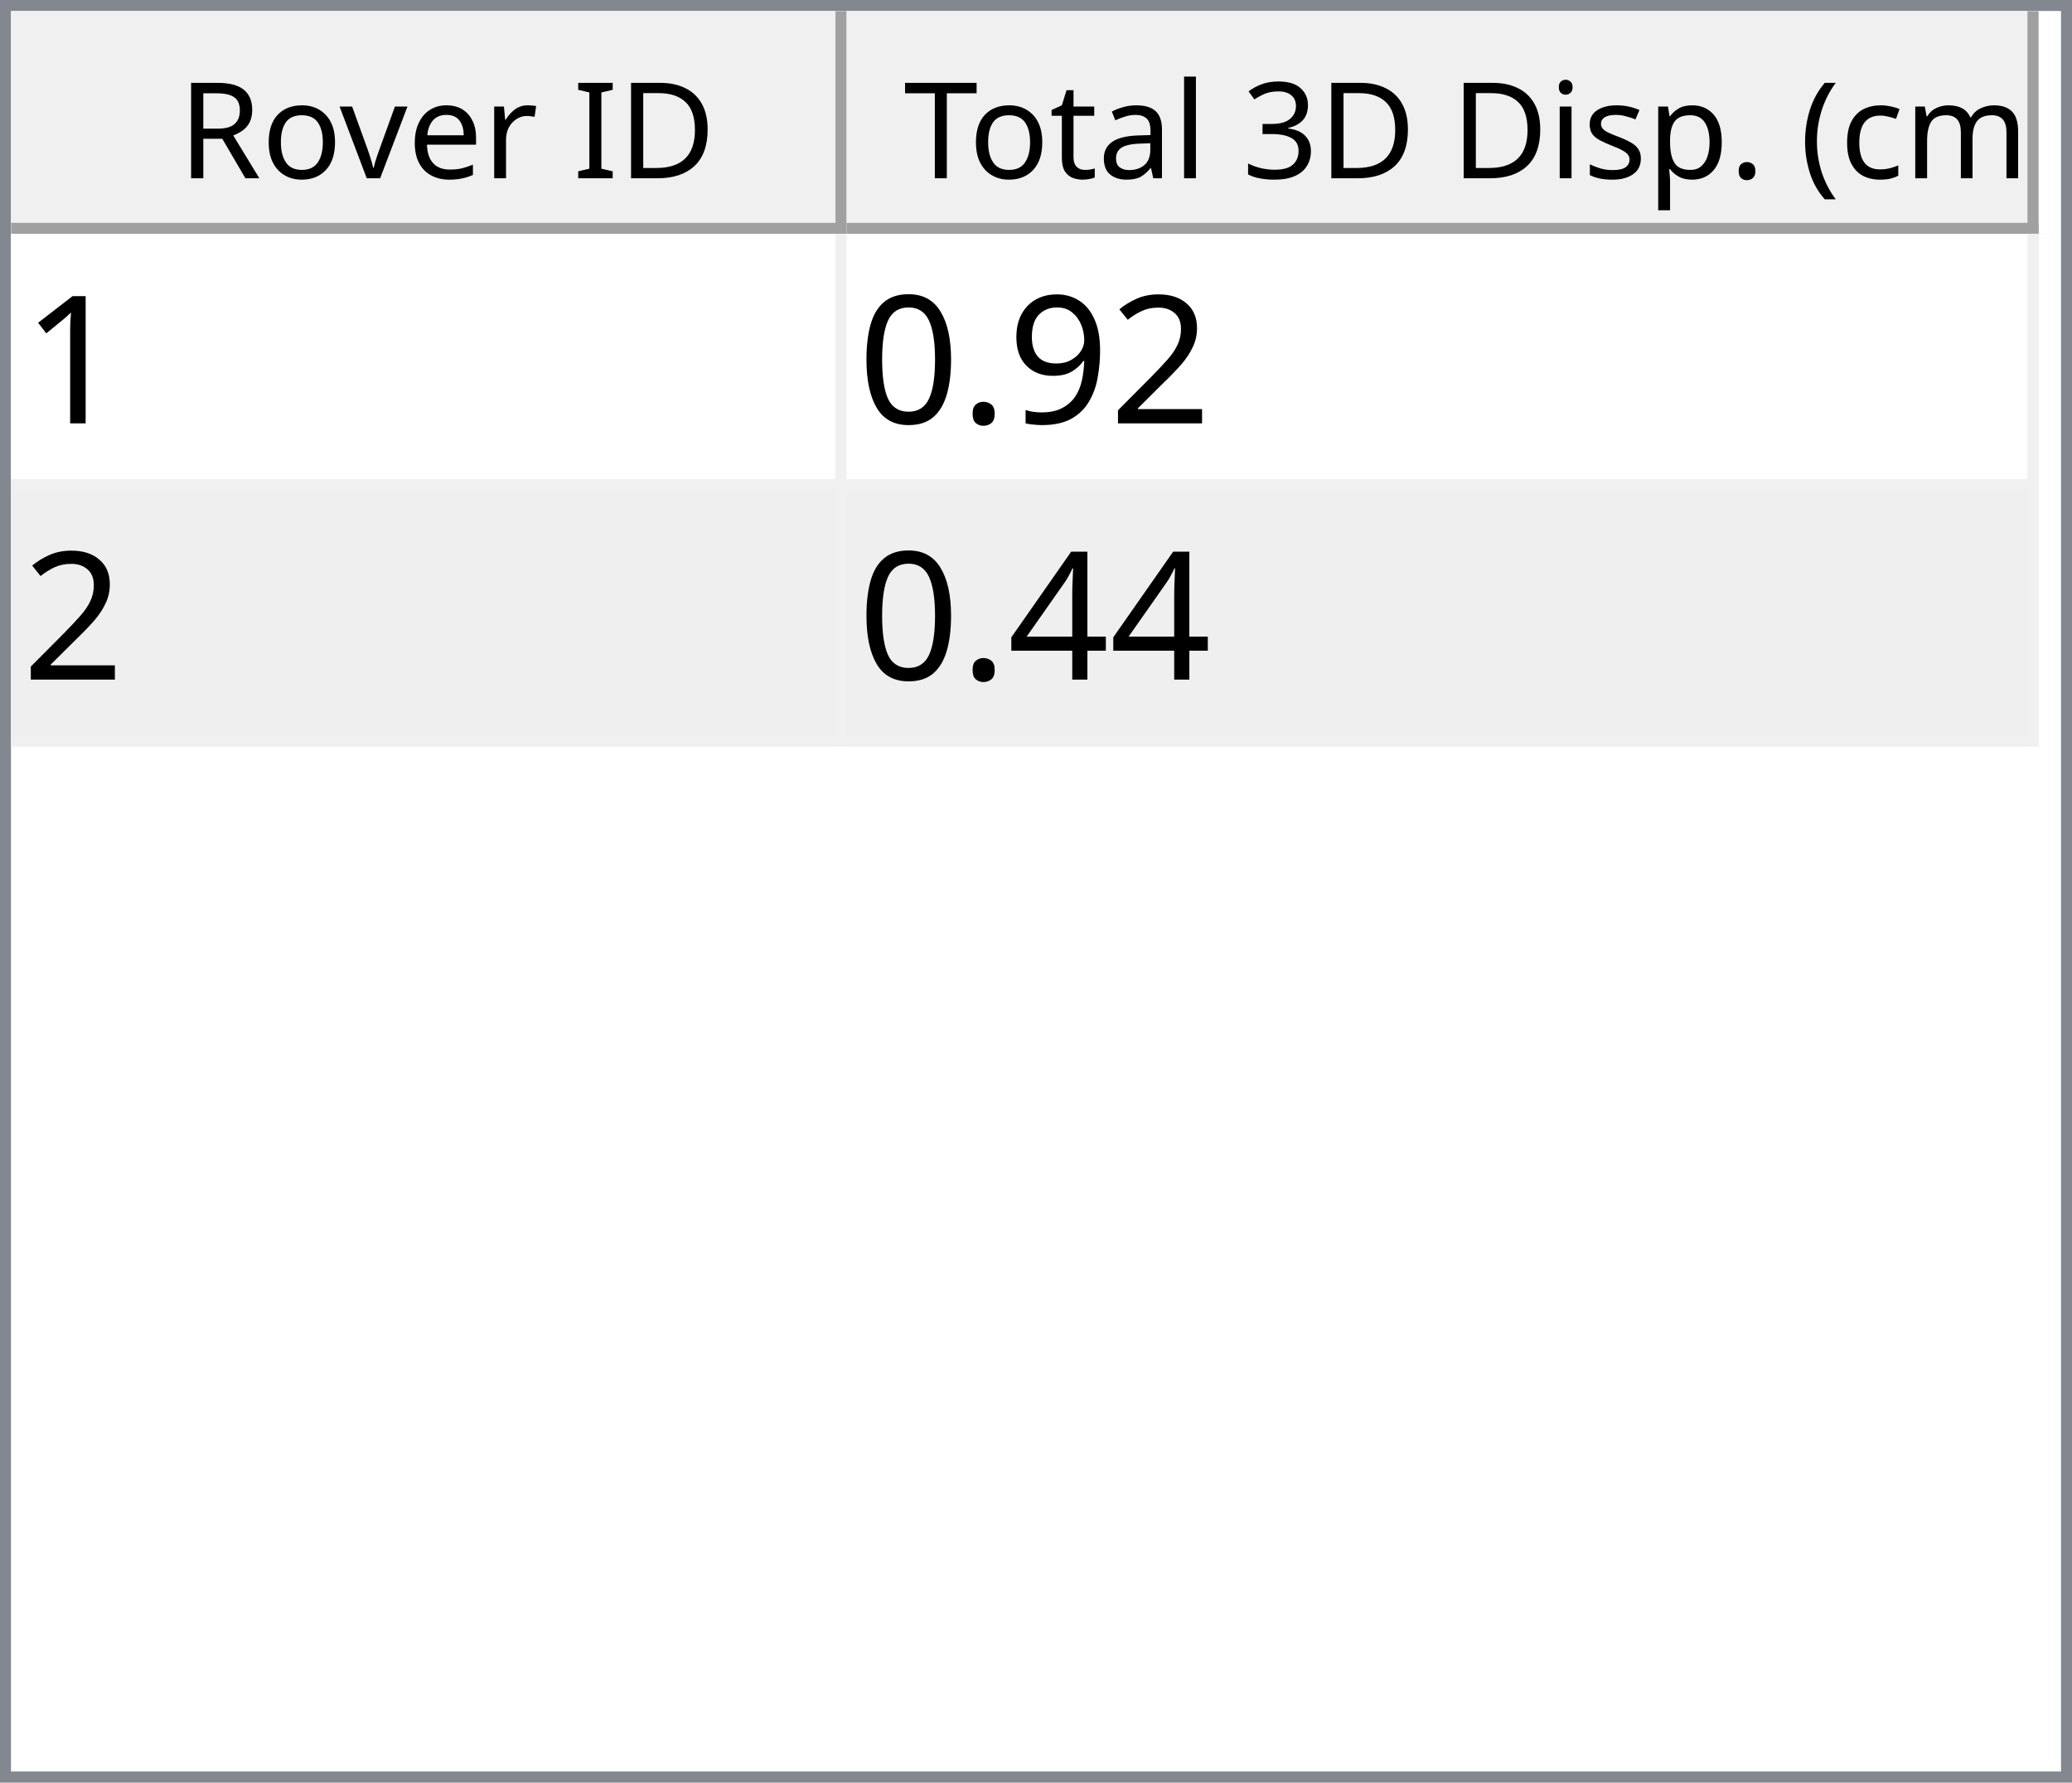
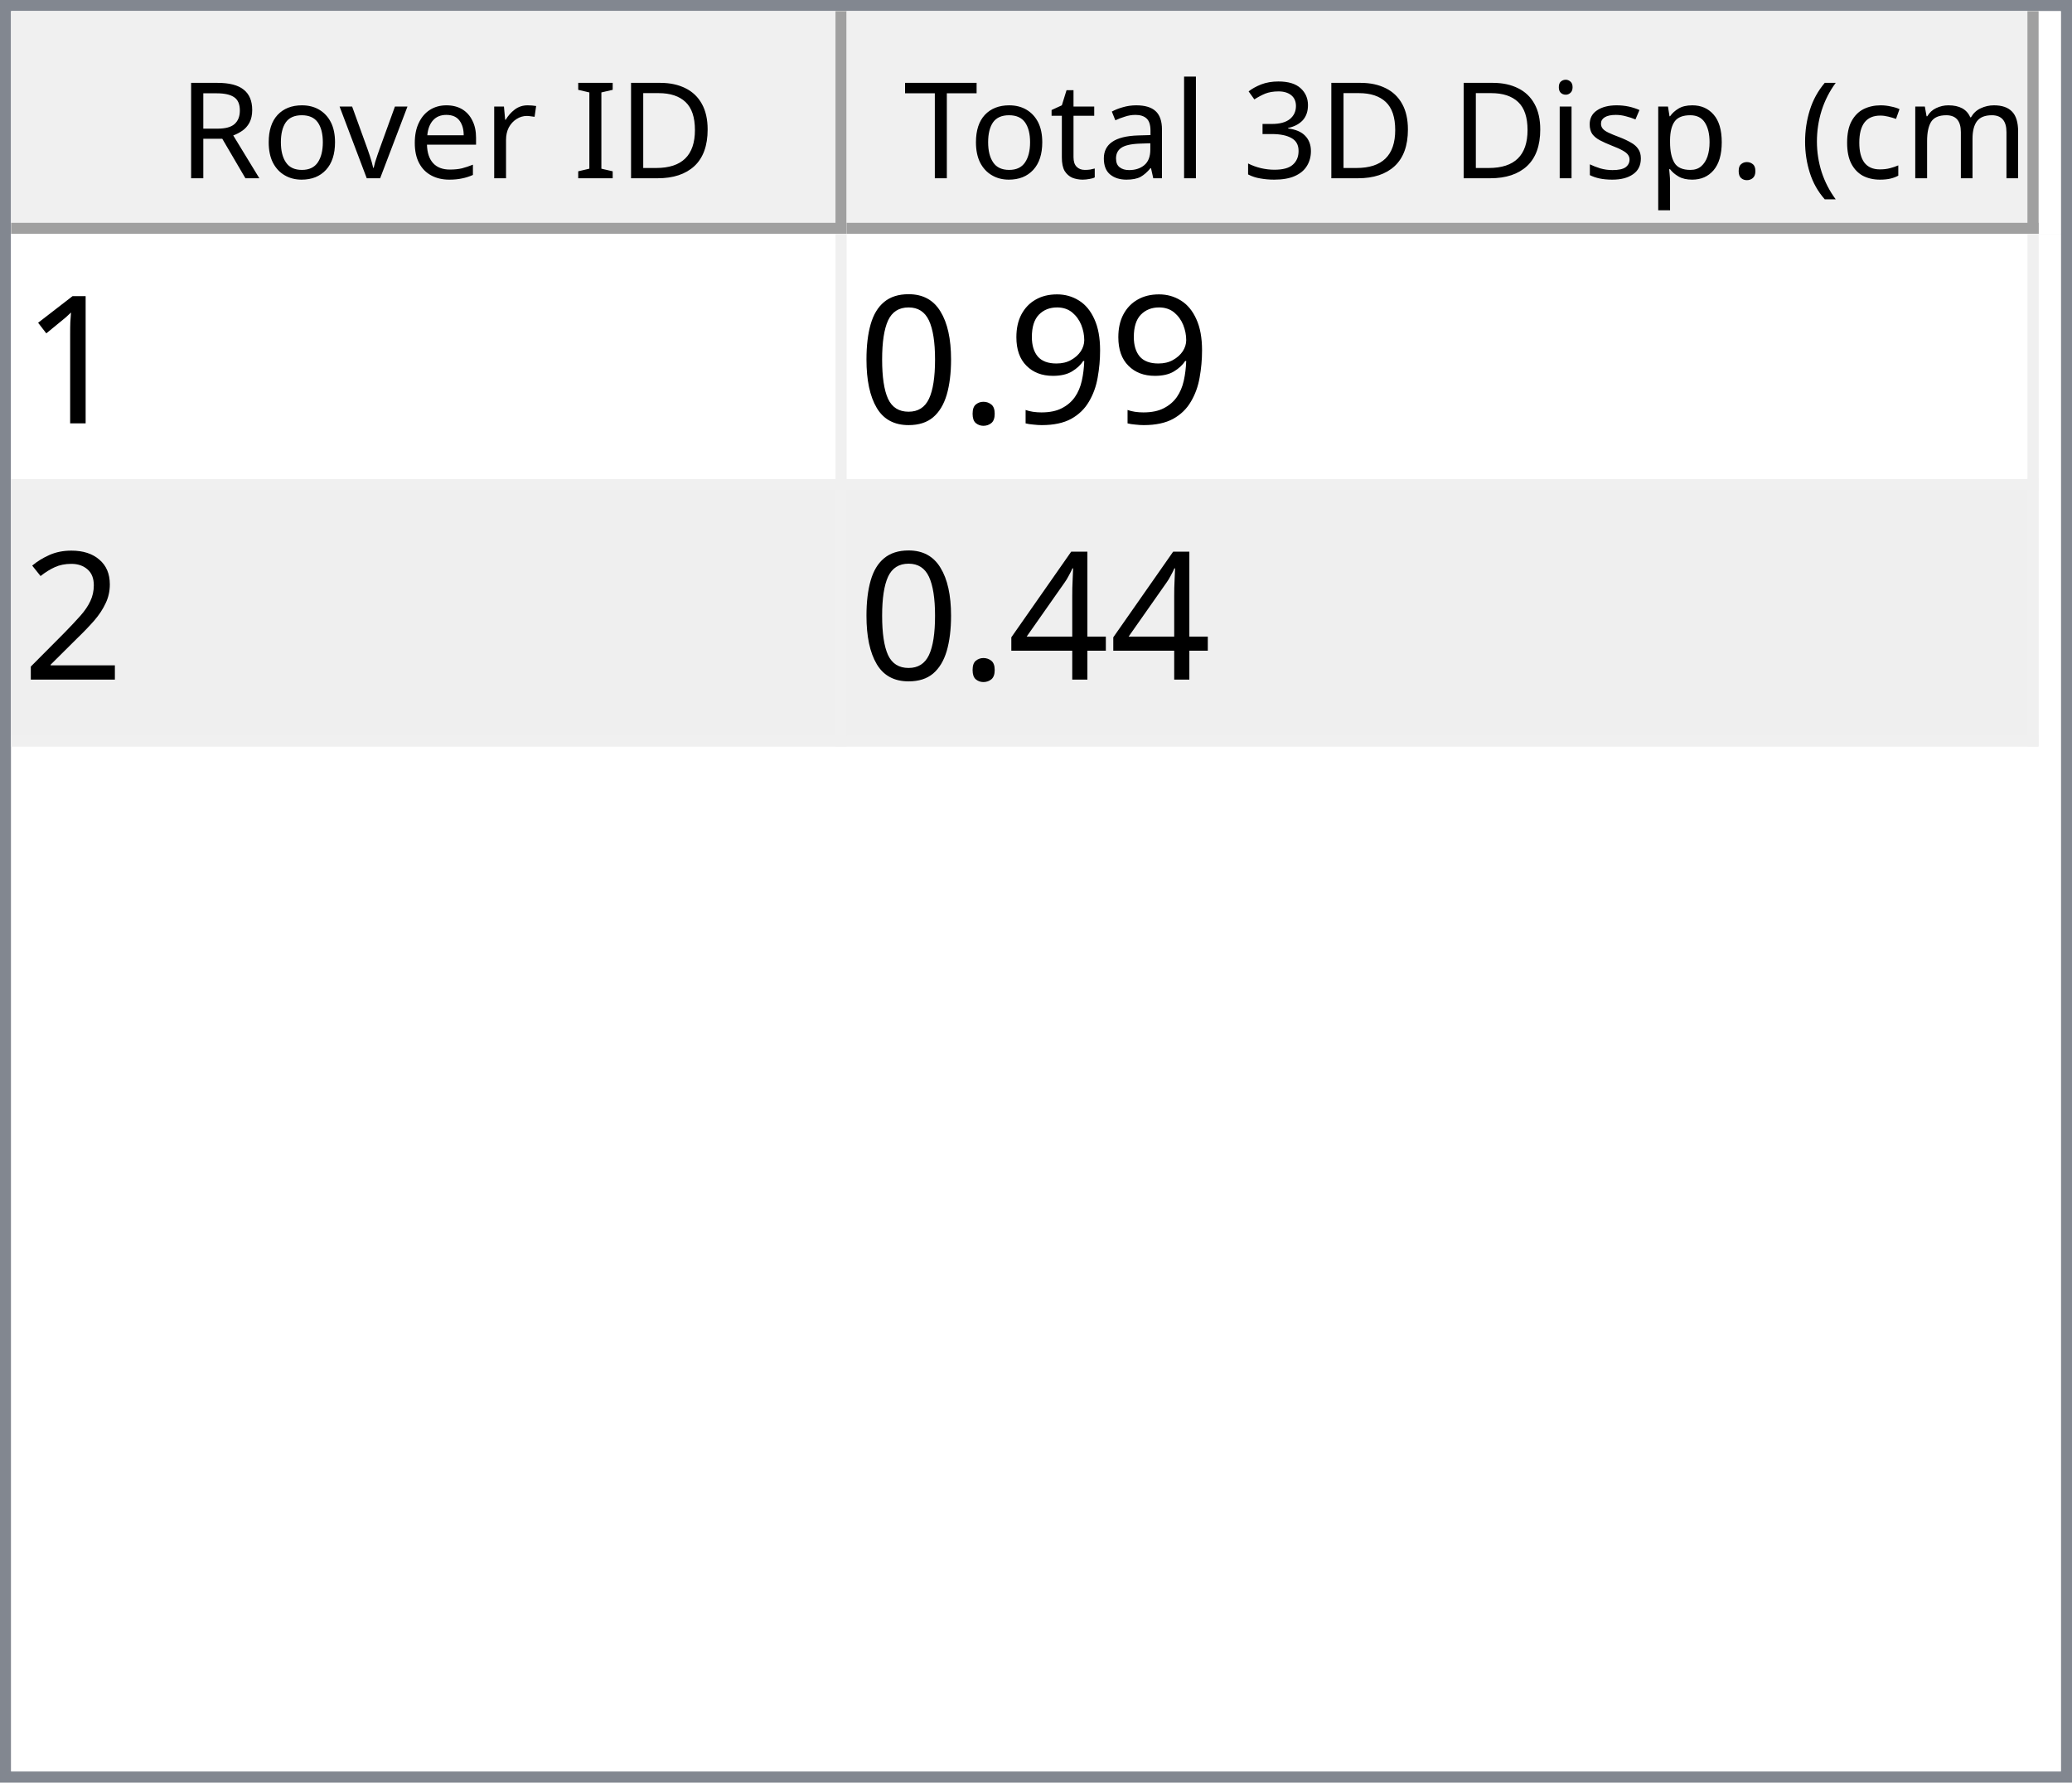
<svg xmlns="http://www.w3.org/2000/svg" style="fill-opacity:1; color-rendering:auto; color-interpolation:auto; text-rendering:auto; stroke:black; stroke-linecap:square; stroke-miterlimit:10; shape-rendering:auto; stroke-opacity:1; fill:black; stroke-dasharray:none; font-weight:normal; stroke-width:1; font-family:'Dialog'; font-style:normal; stroke-linejoin:miter; font-size:12px; stroke-dashoffset:0; image-rendering:auto;" width="186" height="160">
  <defs id="genericDefs" />
  <g>
    <defs id="defs1">
      <clipPath clipPathUnits="userSpaceOnUse" id="clipPath1">
        <path d="M0 0 L186 0 L186 160 L0 160 L0 0 Z" />
      </clipPath>
      <clipPath clipPathUnits="userSpaceOnUse" id="clipPath2">
        <path d="M0 0 L0 160 L186 160 L186 0 Z" />
      </clipPath>
      <clipPath clipPathUnits="userSpaceOnUse" id="clipPath3">
        <path d="M0 0 L0 20 L184 20 L184 0 Z" />
      </clipPath>
      <clipPath clipPathUnits="userSpaceOnUse" id="clipPath4">
        <path d="M0 0 L0 20 L75 20 L75 0 Z" />
      </clipPath>
      <clipPath clipPathUnits="userSpaceOnUse" id="clipPath5">
        <path d="M1 1 L1 19 L74 19 L74 1 Z" />
      </clipPath>
      <clipPath clipPathUnits="userSpaceOnUse" id="clipPath6">
        <path d="M0 0 L0 18 L73 18 L73 0 Z" />
      </clipPath>
      <clipPath clipPathUnits="userSpaceOnUse" id="clipPath7">
        <path d="M-0.5 -0.5 L-0.5 19.5 L74.5 19.5 L74.5 -0.5 Z" />
      </clipPath>
      <clipPath clipPathUnits="userSpaceOnUse" id="clipPath8">
        <path d="M0 0 L0 20 L107 20 L107 0 Z" />
      </clipPath>
      <clipPath clipPathUnits="userSpaceOnUse" id="clipPath9">
        <path d="M1 1 L1 19 L106 19 L106 1 Z" />
      </clipPath>
      <clipPath clipPathUnits="userSpaceOnUse" id="clipPath10">
        <path d="M0 0 L0 18 L105 18 L105 0 Z" />
      </clipPath>
      <clipPath clipPathUnits="userSpaceOnUse" id="clipPath11">
        <path d="M-0.5 -0.5 L-0.5 19.5 L106.5 19.5 L106.5 -0.5 Z" />
      </clipPath>
      <clipPath clipPathUnits="userSpaceOnUse" id="clipPath12">
        <path d="M0 0 L0 138 L184 138 L184 0 Z" />
      </clipPath>
      <clipPath clipPathUnits="userSpaceOnUse" id="clipPath13">
        <path d="M0 0 L0 46 L182 46 L182 0 Z" />
      </clipPath>
      <clipPath clipPathUnits="userSpaceOnUse" id="clipPath14">
        <path d="M-0.5 -0.5 L-0.5 45.5 L181.5 45.5 L181.5 -0.5 Z" />
      </clipPath>
      <clipPath clipPathUnits="userSpaceOnUse" id="clipPath15">
        <path d="M0 0 L0 22 L74 22 L74 0 Z" />
      </clipPath>
      <clipPath clipPathUnits="userSpaceOnUse" id="clipPath16">
        <path d="M0 0 L0 22 L106 22 L106 0 Z" />
      </clipPath>
      <font horiz-adv-x="64.551" id="font1">
        <font-face ascent="107.91" descent="25.098" units-per-em="100" style="font-style:normal; font-family:Segoe UI; font-weight:normal;" />
        <missing-glyph horiz-adv-x="64.551" d="M8.109 0 L8.109 68.266 L56.453 68.266 L56.453 0 L8.109 0 ZM15.328 7.234 L49.219 7.234 L49.219 61.031 L15.328 61.031 L15.328 7.234 Z" />
        <glyph unicode="D" horiz-adv-x="70.117" d="M9.188 0 L9.188 70.016 L28.516 70.016 Q65.531 70.016 65.531 35.891 Q65.531 19.672 55.25 9.836 Q44.969 0 27.734 0 L9.188 0 ZM17.391 62.594 L17.391 7.422 L27.828 7.422 Q41.609 7.422 49.273 14.797 Q56.938 22.172 56.938 35.688 Q56.938 62.594 28.328 62.594 L17.391 62.594 Z" />
        <glyph unicode="I" horiz-adv-x="26.611" d="M17.391 0 L9.188 0 L9.188 70.016 L17.391 70.016 L17.391 0 Z" />
        <glyph unicode=" " horiz-adv-x="27.393" d="" />
        <glyph unicode="r" horiz-adv-x="34.766" d="M34.188 41.891 Q32.078 43.5 28.125 43.5 Q23 43.5 19.555 38.672 Q16.109 33.844 16.109 25.484 L16.109 0 L8.109 0 L8.109 50 L16.109 50 L16.109 39.703 L16.312 39.703 Q18.016 44.969 21.531 47.922 Q25.047 50.875 29.391 50.875 Q32.516 50.875 34.188 50.203 L34.188 41.891 Z" />
        <glyph unicode="e" horiz-adv-x="52.295" d="M48.297 23 L12.984 23 Q13.188 14.656 17.484 10.109 Q21.781 5.562 29.297 5.562 Q37.75 5.562 44.828 11.141 L44.828 3.609 Q38.234 -1.172 27.391 -1.172 Q16.797 -1.172 10.742 5.641 Q4.688 12.453 4.688 24.812 Q4.688 36.469 11.305 43.82 Q17.922 51.172 27.734 51.172 Q37.547 51.172 42.922 44.828 Q48.297 38.484 48.297 27.203 L48.297 23 ZM40.094 29.781 Q40.047 36.719 36.75 40.578 Q33.453 44.438 27.594 44.438 Q21.922 44.438 17.969 40.383 Q14.016 36.328 13.094 29.781 L40.094 29.781 Z" />
        <glyph unicode="v" horiz-adv-x="47.9" d="M47.406 50 L27.484 0 L19.625 0 L0.688 50 L9.469 50 L22.172 13.672 Q23.578 9.672 23.922 6.688 L24.125 6.688 Q24.609 10.453 25.688 13.484 L38.969 50 L47.406 50 Z" />
        <glyph unicode="o" horiz-adv-x="58.594" d="M29 -1.172 Q17.922 -1.172 11.305 5.836 Q4.688 12.844 4.688 24.422 Q4.688 37.016 11.57 44.094 Q18.453 51.172 30.172 51.172 Q41.359 51.172 47.633 44.289 Q53.906 37.406 53.906 25.203 Q53.906 13.234 47.141 6.031 Q40.375 -1.172 29 -1.172 ZM29.594 44.438 Q21.875 44.438 17.383 39.188 Q12.891 33.938 12.891 24.703 Q12.891 15.828 17.43 10.695 Q21.969 5.562 29.594 5.562 Q37.359 5.562 41.531 10.594 Q45.703 15.625 45.703 24.906 Q45.703 34.281 41.531 39.359 Q37.359 44.438 29.594 44.438 Z" />
        <glyph unicode="R" horiz-adv-x="59.814" d="M59.375 0 L49.609 0 L37.891 19.625 Q36.281 22.359 34.766 24.289 Q33.25 26.219 31.664 27.438 Q30.078 28.656 28.25 29.219 Q26.422 29.781 24.125 29.781 L17.391 29.781 L17.391 0 L9.188 0 L9.188 70.016 L30.078 70.016 Q34.672 70.016 38.555 68.867 Q42.438 67.719 45.289 65.375 Q48.141 63.031 49.758 59.547 Q51.375 56.062 51.375 51.375 Q51.375 47.703 50.273 44.656 Q49.172 41.609 47.148 39.211 Q45.125 36.812 42.266 35.133 Q39.406 33.453 35.844 32.516 L35.844 32.328 Q37.594 31.547 38.891 30.547 Q40.188 29.547 41.359 28.18 Q42.531 26.812 43.68 25.078 Q44.828 23.344 46.234 21.047 L59.375 0 ZM17.391 62.594 L17.391 37.203 L28.516 37.203 Q31.594 37.203 34.203 38.133 Q36.812 39.062 38.719 40.797 Q40.625 42.531 41.703 45.047 Q42.781 47.562 42.781 50.688 Q42.781 56.297 39.141 59.445 Q35.5 62.594 28.609 62.594 L17.391 62.594 Z" />
        <glyph unicode=")" horiz-adv-x="30.176" d="M8.297 -15.922 L1.172 -15.922 Q16.406 2.344 16.406 26.812 Q16.406 51.469 1.078 70.016 L8.297 70.016 Q23.531 52.156 23.531 26.703 Q23.531 1.375 8.297 -15.922 Z" />
        <glyph unicode="m" horiz-adv-x="86.133" d="M79.109 0 L71.094 0 L71.094 28.719 Q71.094 37.016 68.531 40.727 Q65.969 44.438 59.906 44.438 Q54.781 44.438 51.195 39.75 Q47.609 35.062 47.609 28.516 L47.609 0 L39.594 0 L39.594 29.688 Q39.594 44.438 28.219 44.438 Q22.953 44.438 19.531 40.016 Q16.109 35.594 16.109 28.516 L16.109 0 L8.109 0 L8.109 50 L16.109 50 L16.109 42.094 L16.312 42.094 Q21.625 51.172 31.844 51.172 Q36.969 51.172 40.773 48.312 Q44.578 45.453 46 40.828 Q51.562 51.172 62.594 51.172 Q79.109 51.172 79.109 30.812 L79.109 0 Z" />
        <glyph unicode="c" horiz-adv-x="46.191" d="M42.188 2.297 Q36.422 -1.172 28.516 -1.172 Q17.828 -1.172 11.258 5.789 Q4.688 12.75 4.688 23.828 Q4.688 36.188 11.766 43.68 Q18.844 51.172 30.672 51.172 Q37.25 51.172 42.281 48.734 L42.281 40.531 Q36.719 44.438 30.375 44.438 Q22.703 44.438 17.797 38.945 Q12.891 33.453 12.891 24.516 Q12.891 15.719 17.508 10.641 Q22.125 5.562 29.891 5.562 Q36.422 5.562 42.188 9.906 L42.188 2.297 Z" />
        <glyph unicode="(" horiz-adv-x="30.176" d="M29.109 -15.922 L21.969 -15.922 Q6.844 1.375 6.844 26.703 Q6.844 52.156 21.969 70.016 L29.203 70.016 Q13.875 51.469 13.875 26.812 Q13.875 2.344 29.109 -15.922 Z" />
        <glyph unicode="." horiz-adv-x="21.68" d="M10.891 -1.078 Q8.641 -1.078 7.055 0.539 Q5.469 2.156 5.469 4.391 Q5.469 6.641 7.055 8.273 Q8.641 9.906 10.891 9.906 Q13.188 9.906 14.797 8.273 Q16.406 6.641 16.406 4.391 Q16.406 2.156 14.797 0.539 Q13.188 -1.078 10.891 -1.078 Z" />
        <glyph unicode="p" horiz-adv-x="58.789" d="M16.312 7.234 L16.109 7.234 L16.109 -23 L8.109 -23 L8.109 50 L16.109 50 L16.109 41.219 L16.312 41.219 Q22.219 51.172 33.594 51.172 Q43.266 51.172 48.688 44.461 Q54.109 37.75 54.109 26.469 Q54.109 13.922 48 6.375 Q41.891 -1.172 31.297 -1.172 Q21.578 -1.172 16.312 7.234 ZM16.109 27.391 L16.109 20.406 Q16.109 14.203 20.141 9.883 Q24.172 5.562 30.375 5.562 Q37.641 5.562 41.773 11.133 Q45.906 16.703 45.906 26.609 Q45.906 34.969 42.047 39.703 Q38.188 44.438 31.594 44.438 Q24.609 44.438 20.359 39.578 Q16.109 34.719 16.109 27.391 Z" />
        <glyph unicode="s" horiz-adv-x="42.432" d="M5.078 1.812 L5.078 10.406 Q11.625 5.562 19.484 5.562 Q30.031 5.562 30.031 12.594 Q30.031 14.594 29.125 15.992 Q28.219 17.391 26.68 18.461 Q25.141 19.531 23.07 20.383 Q21 21.234 18.609 22.172 Q15.281 23.484 12.766 24.828 Q10.25 26.172 8.57 27.859 Q6.891 29.547 6.031 31.695 Q5.172 33.844 5.172 36.719 Q5.172 40.234 6.789 42.945 Q8.406 45.656 11.086 47.484 Q13.766 49.312 17.211 50.242 Q20.656 51.172 24.312 51.172 Q30.812 51.172 35.938 48.922 L35.938 40.828 Q30.422 44.438 23.25 44.438 Q21 44.438 19.195 43.922 Q17.391 43.406 16.094 42.477 Q14.797 41.547 14.086 40.258 Q13.375 38.969 13.375 37.406 Q13.375 35.453 14.086 34.133 Q14.797 32.812 16.164 31.789 Q17.531 30.766 19.484 29.938 Q21.438 29.109 23.922 28.125 Q27.25 26.859 29.883 25.516 Q32.516 24.172 34.375 22.484 Q36.234 20.797 37.234 18.602 Q38.234 16.406 38.234 13.375 Q38.234 9.672 36.602 6.938 Q34.969 4.203 32.234 2.398 Q29.5 0.594 25.93 -0.289 Q22.359 -1.172 18.453 -1.172 Q10.75 -1.172 5.078 1.812 Z" />
        <glyph unicode="i" horiz-adv-x="24.219" d="M12.203 62.703 Q10.062 62.703 8.547 64.164 Q7.031 65.625 7.031 67.875 Q7.031 70.125 8.547 71.609 Q10.062 73.094 12.203 73.094 Q14.406 73.094 15.945 71.609 Q17.484 70.125 17.484 67.875 Q17.484 65.719 15.945 64.211 Q14.406 62.703 12.203 62.703 ZM16.109 0 L8.109 0 L8.109 50 L16.109 50 L16.109 0 Z" />
        <glyph unicode="3" horiz-adv-x="53.906" d="M46.531 19.828 Q46.531 15.094 44.75 11.211 Q42.969 7.328 39.719 4.57 Q36.469 1.812 31.93 0.297 Q27.391 -1.219 21.922 -1.219 Q11.922 -1.219 6 2.594 L6 11.188 Q13.094 5.609 22.219 5.609 Q25.875 5.609 28.828 6.539 Q31.781 7.469 33.906 9.227 Q36.031 10.984 37.18 13.477 Q38.328 15.969 38.328 19.094 Q38.328 32.812 18.797 32.812 L12.984 32.812 L12.984 39.594 L18.5 39.594 Q35.797 39.594 35.797 52.484 Q35.797 64.406 22.609 64.406 Q15.188 64.406 8.688 59.422 L8.688 67.188 Q15.375 71.188 24.609 71.188 Q29 71.188 32.57 69.969 Q36.141 68.75 38.68 66.555 Q41.219 64.359 42.609 61.281 Q44 58.203 44 54.5 Q44 40.672 30.031 36.719 L30.031 36.531 Q33.594 36.141 36.625 34.797 Q39.656 33.453 41.852 31.305 Q44.047 29.156 45.289 26.25 Q46.531 23.344 46.531 19.828 Z" />
        <glyph unicode="l" horiz-adv-x="24.219" d="M16.109 0 L8.109 0 L8.109 74.031 L16.109 74.031 L16.109 0 Z" />
        <glyph unicode="a" horiz-adv-x="50.879" d="M43.891 0 L35.891 0 L35.891 7.812 L35.688 7.812 Q30.469 -1.172 20.312 -1.172 Q12.844 -1.172 8.617 2.781 Q4.391 6.734 4.391 13.281 Q4.391 27.297 20.906 29.594 L35.891 31.688 Q35.891 44.438 25.594 44.438 Q16.547 44.438 9.281 38.281 L9.281 46.484 Q16.656 51.172 26.266 51.172 Q43.891 51.172 43.891 32.516 L43.891 0 ZM35.891 25.297 L23.828 23.641 Q18.266 22.859 15.43 20.875 Q12.594 18.891 12.594 13.875 Q12.594 10.203 15.211 7.883 Q17.828 5.562 22.172 5.562 Q28.125 5.562 32.008 9.742 Q35.891 13.922 35.891 20.312 L35.891 25.297 Z" />
        <glyph unicode="t" horiz-adv-x="33.887" d="M31.297 0.484 Q28.469 -1.078 23.828 -1.078 Q10.688 -1.078 10.688 13.578 L10.688 43.172 L2.094 43.172 L2.094 50 L10.688 50 L10.688 62.203 L18.703 64.797 L18.703 50 L31.297 50 L31.297 43.172 L18.703 43.172 L18.703 14.984 Q18.703 9.969 20.414 7.82 Q22.125 5.672 26.078 5.672 Q29.109 5.672 31.297 7.328 L31.297 0.484 Z" />
        <glyph unicode="T" horiz-adv-x="52.393" d="M50.594 62.594 L30.375 62.594 L30.375 0 L22.172 0 L22.172 62.594 L2 62.594 L2 70.016 L50.594 70.016 L50.594 62.594 Z" />
      </font>
      <font horiz-adv-x="75.0" id="font2">
        <font-face ascent="100.537" descent="21.973" units-per-em="100" style="font-style:normal; font-family:sans-serif; font-weight:normal;" />
        <missing-glyph horiz-adv-x="75.0" d="M12.5 0 L12.5 62.5 L62.5 62.5 L62.5 0 L12.5 0 ZM14.062 1.562 L60.938 1.562 L60.938 60.938 L14.062 60.938 L14.062 1.562 Z" />
        <glyph unicode="1" horiz-adv-x="55.615" d="M37.25 0 L28.469 0 L28.469 56 Q25.297 52.984 20.141 49.953 Q14.984 46.922 10.891 45.406 L10.891 53.906 Q18.266 57.375 23.781 62.305 Q29.297 67.234 31.594 71.875 L37.25 71.875 L37.25 0 Z" />
-         <glyph unicode="2" horiz-adv-x="55.615" d="M50.344 8.453 L50.344 0 L3.031 0 Q2.938 3.172 4.047 6.109 Q5.859 10.938 9.836 15.625 Q13.812 20.312 21.344 26.469 Q33.016 36.031 37.117 41.625 Q41.219 47.219 41.219 52.203 Q41.219 57.422 37.477 61.008 Q33.734 64.594 27.734 64.594 Q21.391 64.594 17.578 60.789 Q13.766 56.984 13.719 50.25 L4.688 51.172 Q5.609 61.281 11.664 66.578 Q17.719 71.875 27.938 71.875 Q38.234 71.875 44.242 66.164 Q50.25 60.453 50.25 52 Q50.25 47.703 48.492 43.555 Q46.734 39.406 42.656 34.812 Q38.578 30.219 29.109 22.219 Q21.188 15.578 18.945 13.211 Q16.703 10.844 15.234 8.453 L50.344 8.453 Z" />
        <glyph unicode="9" horiz-adv-x="55.615" d="M5.469 16.547 L13.922 17.328 Q14.984 11.375 18.016 8.688 Q21.047 6 25.781 6 Q29.828 6 32.883 7.859 Q35.938 9.719 37.891 12.82 Q39.844 15.922 41.164 21.195 Q42.484 26.469 42.484 31.938 Q42.484 32.516 42.438 33.688 Q39.797 29.5 35.234 26.883 Q30.672 24.266 25.344 24.266 Q16.453 24.266 10.305 30.711 Q4.156 37.156 4.156 47.703 Q4.156 58.594 10.578 65.234 Q17 71.875 26.656 71.875 Q33.641 71.875 39.43 68.117 Q45.219 64.359 48.219 57.398 Q51.219 50.438 51.219 37.25 Q51.219 23.531 48.242 15.406 Q45.266 7.281 39.383 3.031 Q33.5 -1.219 25.594 -1.219 Q17.188 -1.219 11.867 3.445 Q6.547 8.109 5.469 16.547 ZM41.453 48.141 Q41.453 55.719 37.43 60.156 Q33.406 64.594 27.734 64.594 Q21.875 64.594 17.531 59.812 Q13.188 55.031 13.188 47.406 Q13.188 40.578 17.312 36.305 Q21.438 32.031 27.484 32.031 Q33.594 32.031 37.523 36.305 Q41.453 40.578 41.453 48.141 Z" />
        <glyph unicode="." horiz-adv-x="27.783" d="M9.078 0 L9.078 10.016 L19.094 10.016 L19.094 0 L9.078 0 Z" />
        <glyph unicode="0" horiz-adv-x="55.615" d="M4.156 35.297 Q4.156 48 6.766 55.742 Q9.375 63.484 14.523 67.68 Q19.672 71.875 27.484 71.875 Q33.25 71.875 37.594 69.555 Q41.938 67.234 44.773 62.867 Q47.609 58.5 49.219 52.227 Q50.828 45.953 50.828 35.297 Q50.828 22.703 48.242 14.969 Q45.656 7.234 40.508 3.008 Q35.359 -1.219 27.484 -1.219 Q17.141 -1.219 11.234 6.203 Q4.156 15.141 4.156 35.297 ZM13.188 35.297 Q13.188 17.672 17.312 11.836 Q21.438 6 27.484 6 Q33.547 6 37.672 11.859 Q41.797 17.719 41.797 35.297 Q41.797 52.984 37.672 58.789 Q33.547 64.594 27.391 64.594 Q21.344 64.594 17.719 59.469 Q13.188 52.938 13.188 35.297 Z" />
+         <glyph unicode="2" horiz-adv-x="55.615" d="M50.344 8.453 L50.344 0 L3.031 0 Q2.938 3.172 4.047 6.109 Q5.859 10.938 9.836 15.625 Q13.812 20.312 21.344 26.469 Q33.016 36.031 37.117 41.625 Q41.219 47.219 41.219 52.203 Q41.219 57.422 37.477 61.008 Q33.734 64.594 27.734 64.594 Q21.391 64.594 17.578 60.789 Q13.766 56.984 13.719 50.25 L4.688 51.172 Q5.609 61.281 11.664 66.578 Q17.719 71.875 27.938 71.875 Q38.234 71.875 44.242 66.164 Q50.25 60.453 50.25 52 Q50.25 47.703 48.492 43.555 Q46.734 39.406 42.656 34.812 Q38.578 30.219 29.109 22.219 Q21.188 15.578 18.945 13.211 Q16.703 10.844 15.234 8.453 L50.344 8.453 Z" />
        <glyph unicode="4" horiz-adv-x="55.615" d="M32.328 0 L32.328 17.141 L1.266 17.141 L1.266 25.203 L33.938 71.578 L41.109 71.578 L41.109 25.203 L50.781 25.203 L50.781 17.141 L41.109 17.141 L41.109 0 L32.328 0 ZM32.328 25.203 L32.328 57.469 L9.906 25.203 L32.328 25.203 Z" />
      </font>
    </defs>
    <g style="fill:white; stroke:white;">
      <rect x="0" y="0" width="186" style="clip-path:url(#clipPath1); stroke:none;" height="160" />
    </g>
    <g style="fill:white; text-rendering:optimizeSpeed; color-rendering:optimizeSpeed; image-rendering:optimizeSpeed; shape-rendering:crispEdges; stroke:white; color-interpolation:sRGB;">
      <rect x="0" width="186" height="160" y="0" style="stroke:none;" />
      <path style="stroke:none;" d="M0 160 L186 160 L186 0 L0 0 Z" />
    </g>
    <g style="fill:rgb(240,240,240); font-family:'Segoe UI'; stroke:rgb(240,240,240);">
      <rect x="0" y="0" width="186" style="clip-path:url(#clipPath2); stroke:none;" height="160" />
    </g>
    <g style="fill:rgb(130,135,144); font-family:'Segoe UI'; stroke:rgb(130,135,144);">
      <path d="M0 0 L186 0 L186 160 L0 160 L0 0 ZM1 1 L185 1 L185 159 L1 159 L1 1 Z" style="fill-rule:evenodd; clip-path:url(#clipPath2); stroke:none;" />
    </g>
    <g style="fill:white; font-family:'Segoe UI'; stroke:white;" transform="translate(1,1)">
      <rect x="0" y="0" width="184" style="clip-path:url(#clipPath3); stroke:none;" height="20" />
    </g>
    <g style="fill:rgb(240,240,240); font-family:'Segoe UI'; stroke:rgb(240,240,240);" transform="translate(1,1)">
      <rect x="0" y="0" width="75" style="clip-path:url(#clipPath4); stroke:none;" height="20" />
    </g>
    <g style="font-family:'Segoe UI';" transform="translate(2,2)">
      <text x="14" xml:space="preserve" y="14" style="clip-path:url(#clipPath6); stroke:none;">Rover ID</text>
    </g>
    <g style="fill:rgb(160,160,160); font-family:'Segoe UI'; stroke:rgb(160,160,160); stroke-linejoin:bevel;" transform="translate(1.5,1.5)">
      <line x1="74" x2="74" y1="0" style="fill:none; clip-path:url(#clipPath7);" y2="19" />
    </g>
    <g style="fill:rgb(160,160,160); font-family:'Segoe UI'; stroke:rgb(160,160,160); stroke-linejoin:bevel;" transform="matrix(1,0,0,1,1,1) translate(0.5,0.5)">
      <line x1="0" x2="74" y1="19" style="fill:none; clip-path:url(#clipPath7);" y2="19" />
    </g>
    <g style="fill:rgb(240,240,240); font-family:'Segoe UI'; stroke:rgb(240,240,240);" transform="translate(76,1)">
      <rect x="0" y="0" width="107" style="clip-path:url(#clipPath8); stroke:none;" height="20" />
    </g>
    <g style="font-family:'Segoe UI';" transform="translate(77,2)">
      <text x="1" xml:space="preserve" y="14" style="clip-path:url(#clipPath10); stroke:none;"> Total 3D Disp. (cm)</text>
    </g>
    <g style="fill:rgb(160,160,160); font-family:'Segoe UI'; stroke:rgb(160,160,160); stroke-linejoin:bevel;" transform="translate(76.5,1.5)">
      <line x1="106" x2="106" y1="0" style="fill:none; clip-path:url(#clipPath11);" y2="19" />
    </g>
    <g style="fill:rgb(160,160,160); font-family:'Segoe UI'; stroke:rgb(160,160,160); stroke-linejoin:bevel;" transform="matrix(1,0,0,1,76,1) translate(0.5,0.5)">
      <line x1="0" x2="106" y1="19" style="fill:none; clip-path:url(#clipPath11);" y2="19" />
    </g>
    <g style="fill:white; font-family:'Segoe UI'; stroke:white;" transform="translate(1,21)">
      <rect x="0" y="0" width="184" style="clip-path:url(#clipPath12); stroke:none;" height="138" />
    </g>
    <g style="fill:rgb(240,240,240); font-size:16px; font-family:sans-serif; stroke:rgb(240,240,240);" transform="translate(1,21)">
      <rect x="0" y="0" width="182" style="clip-path:url(#clipPath13); stroke:none;" height="46" />
      <line transform="translate(0.5,0.5)" x1="0" x2="181" y1="22" style="clip-path:url(#clipPath14); fill:none; stroke-linejoin:bevel;" y2="22" />
    </g>
    <g transform="matrix(1,0,0,1,1,21) translate(0.5,0.5)" style="fill:rgb(240,240,240); font-size:16px; font-family:sans-serif; stroke:rgb(240,240,240); stroke-linejoin:bevel;">
      <line x1="0" x2="181" y1="45" style="fill:none; clip-path:url(#clipPath14);" y2="45" />
    </g>
    <g transform="matrix(1,0,0,1,1,21) translate(0.5,0.5)" style="fill:rgb(240,240,240); font-size:16px; font-family:sans-serif; stroke:rgb(240,240,240); stroke-linejoin:bevel;">
      <line x1="74" x2="74" y1="0" style="fill:none; clip-path:url(#clipPath14);" y2="45" />
    </g>
    <g transform="matrix(1,0,0,1,1,21) translate(0.5,0.5)" style="fill:rgb(240,240,240); font-size:16px; font-family:sans-serif; stroke:rgb(240,240,240); stroke-linejoin:bevel;">
      <line x1="181" x2="181" y1="0" style="fill:none; clip-path:url(#clipPath14);" y2="45" />
    </g>
    <g style="fill:white; font-size:16px; font-family:sans-serif; stroke:white;" transform="matrix(1,0,0,1,1,21)">
      <rect x="0" y="0" width="74" style="clip-path:url(#clipPath15); stroke:none;" height="22" />
      <text x="1" y="17" style="fill:black; clip-path:url(#clipPath15); stroke:none;" xml:space="preserve">1</text>
    </g>
    <g style="fill:white; font-size:16px; font-family:sans-serif; stroke:white;" transform="matrix(1,0,0,1,1,21) translate(75,0)">
      <rect x="0" y="0" width="106" style="clip-path:url(#clipPath16); stroke:none;" height="22" />
-       <text x="1" y="17" style="fill:black; clip-path:url(#clipPath16); stroke:none;" xml:space="preserve">0.92</text>
+       <text x="1" y="17" style="fill:black; clip-path:url(#clipPath16); stroke:none;" xml:space="preserve">0.99</text>
    </g>
    <g style="fill:rgb(239,239,239); font-size:16px; font-family:sans-serif; stroke:rgb(239,239,239);" transform="matrix(1,0,0,1,1,21) translate(0,23)">
      <rect x="0" y="0" width="74" style="clip-path:url(#clipPath15); stroke:none;" height="22" />
      <text x="1" y="17" style="fill:black; clip-path:url(#clipPath15); stroke:none;" xml:space="preserve">2</text>
    </g>
    <g style="fill:rgb(239,239,239); font-size:16px; font-family:sans-serif; stroke:rgb(239,239,239);" transform="matrix(1,0,0,1,1,21) translate(75,23)">
      <rect x="0" y="0" width="106" style="clip-path:url(#clipPath16); stroke:none;" height="22" />
      <text x="1" y="17" style="fill:black; clip-path:url(#clipPath16); stroke:none;" xml:space="preserve">0.44</text>
    </g>
  </g>
</svg>
